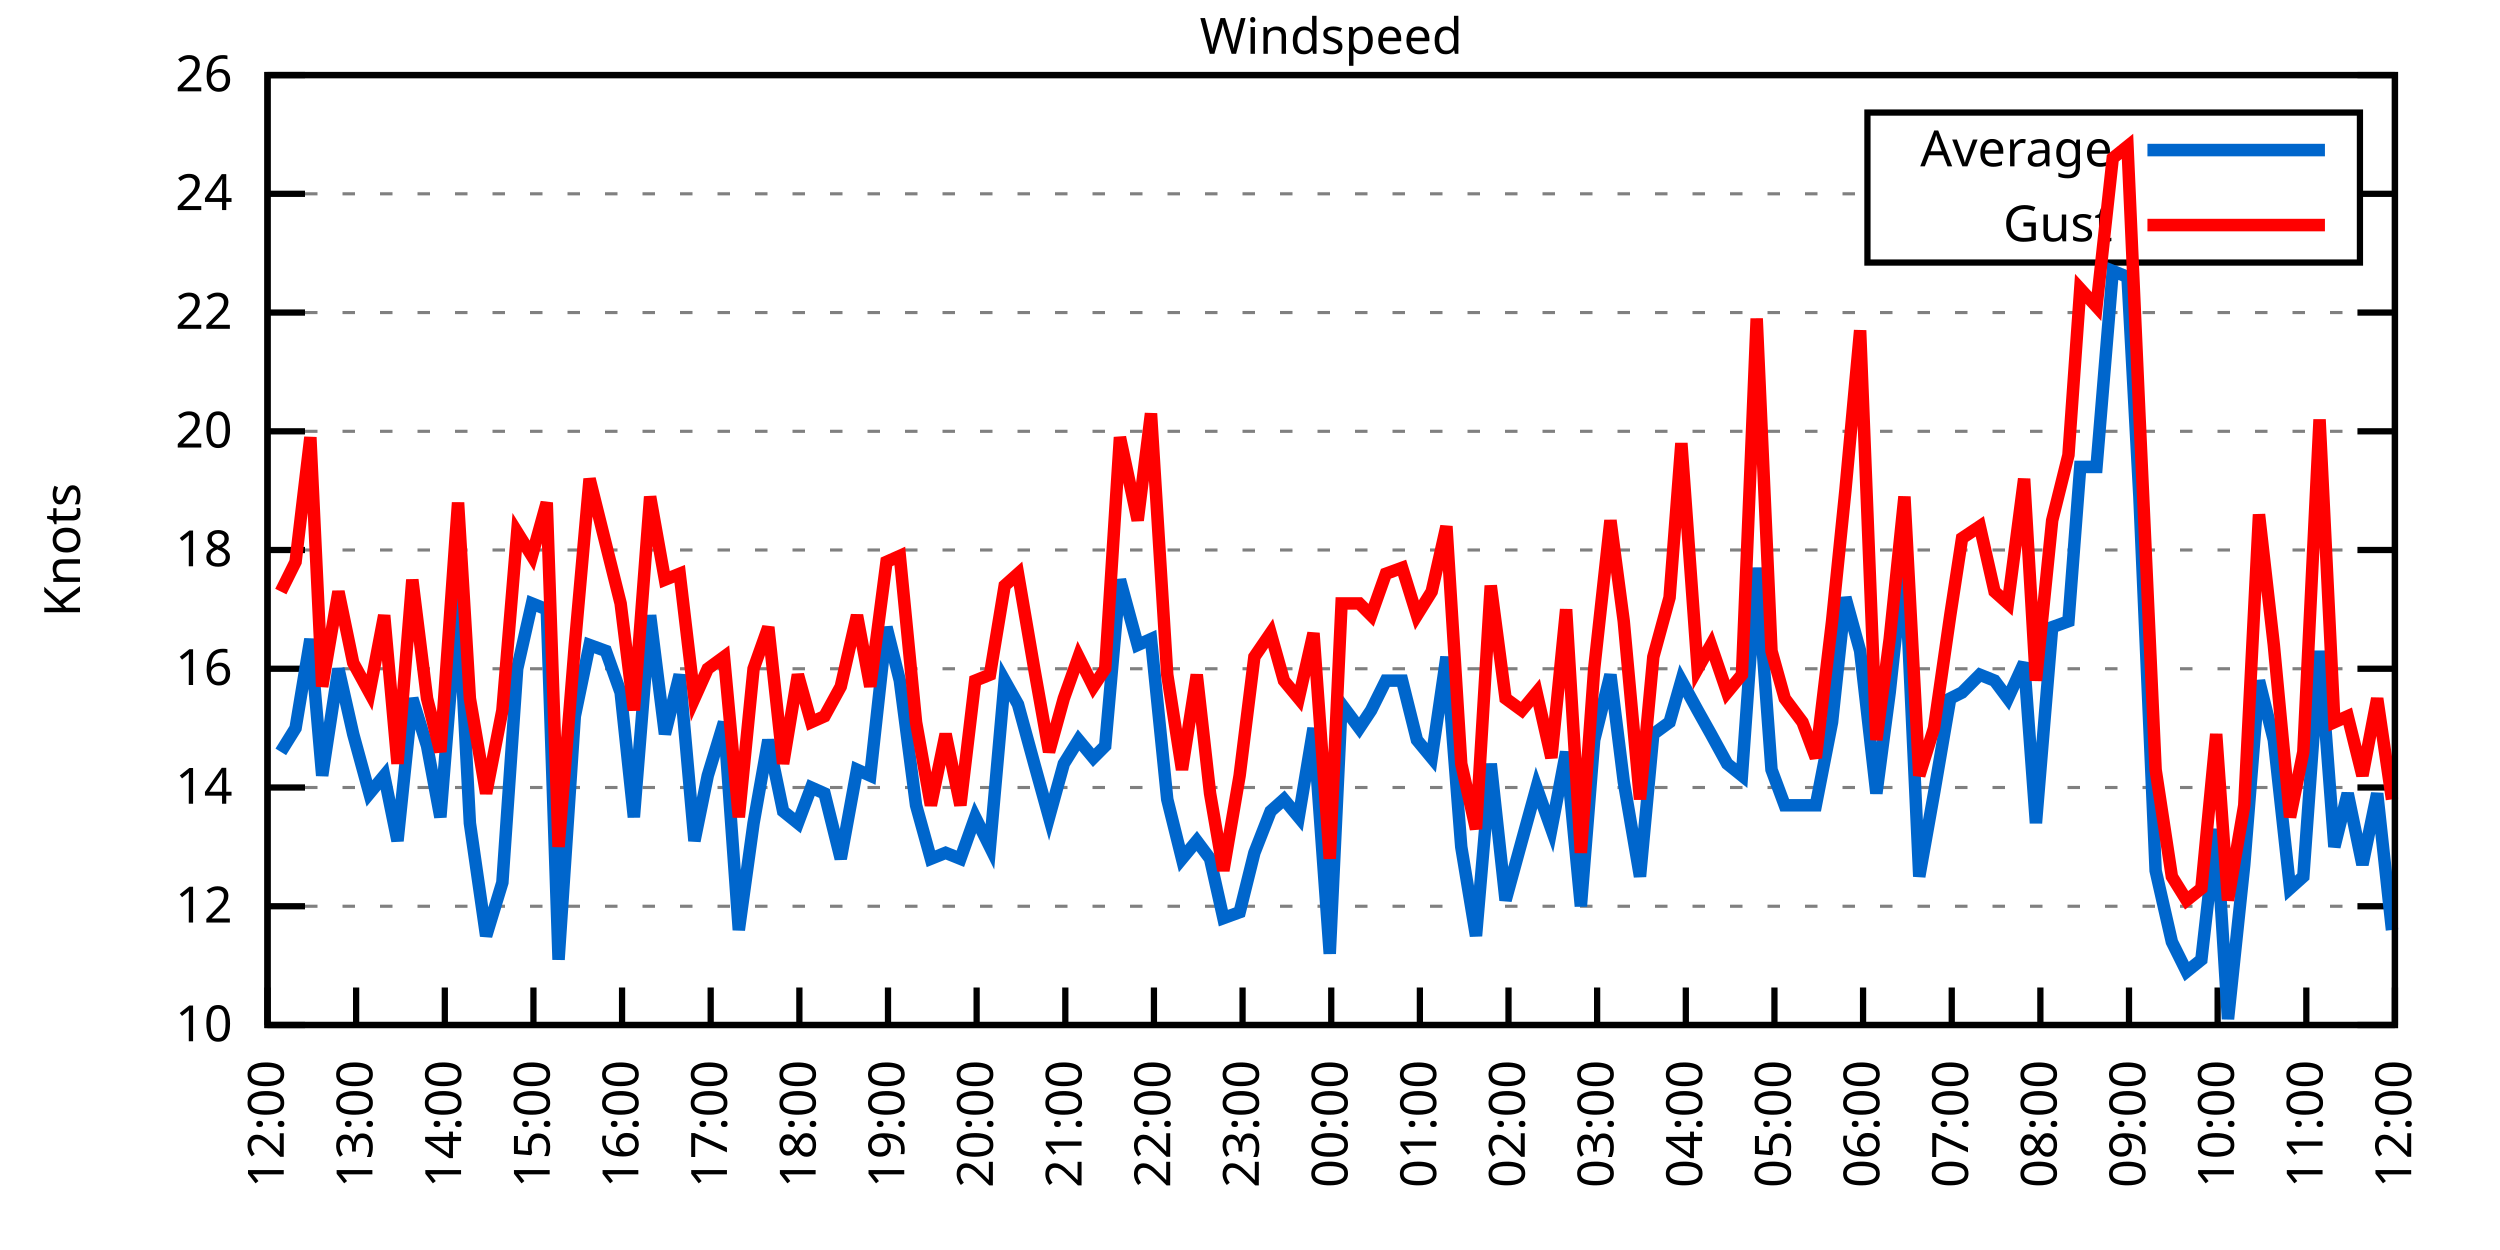
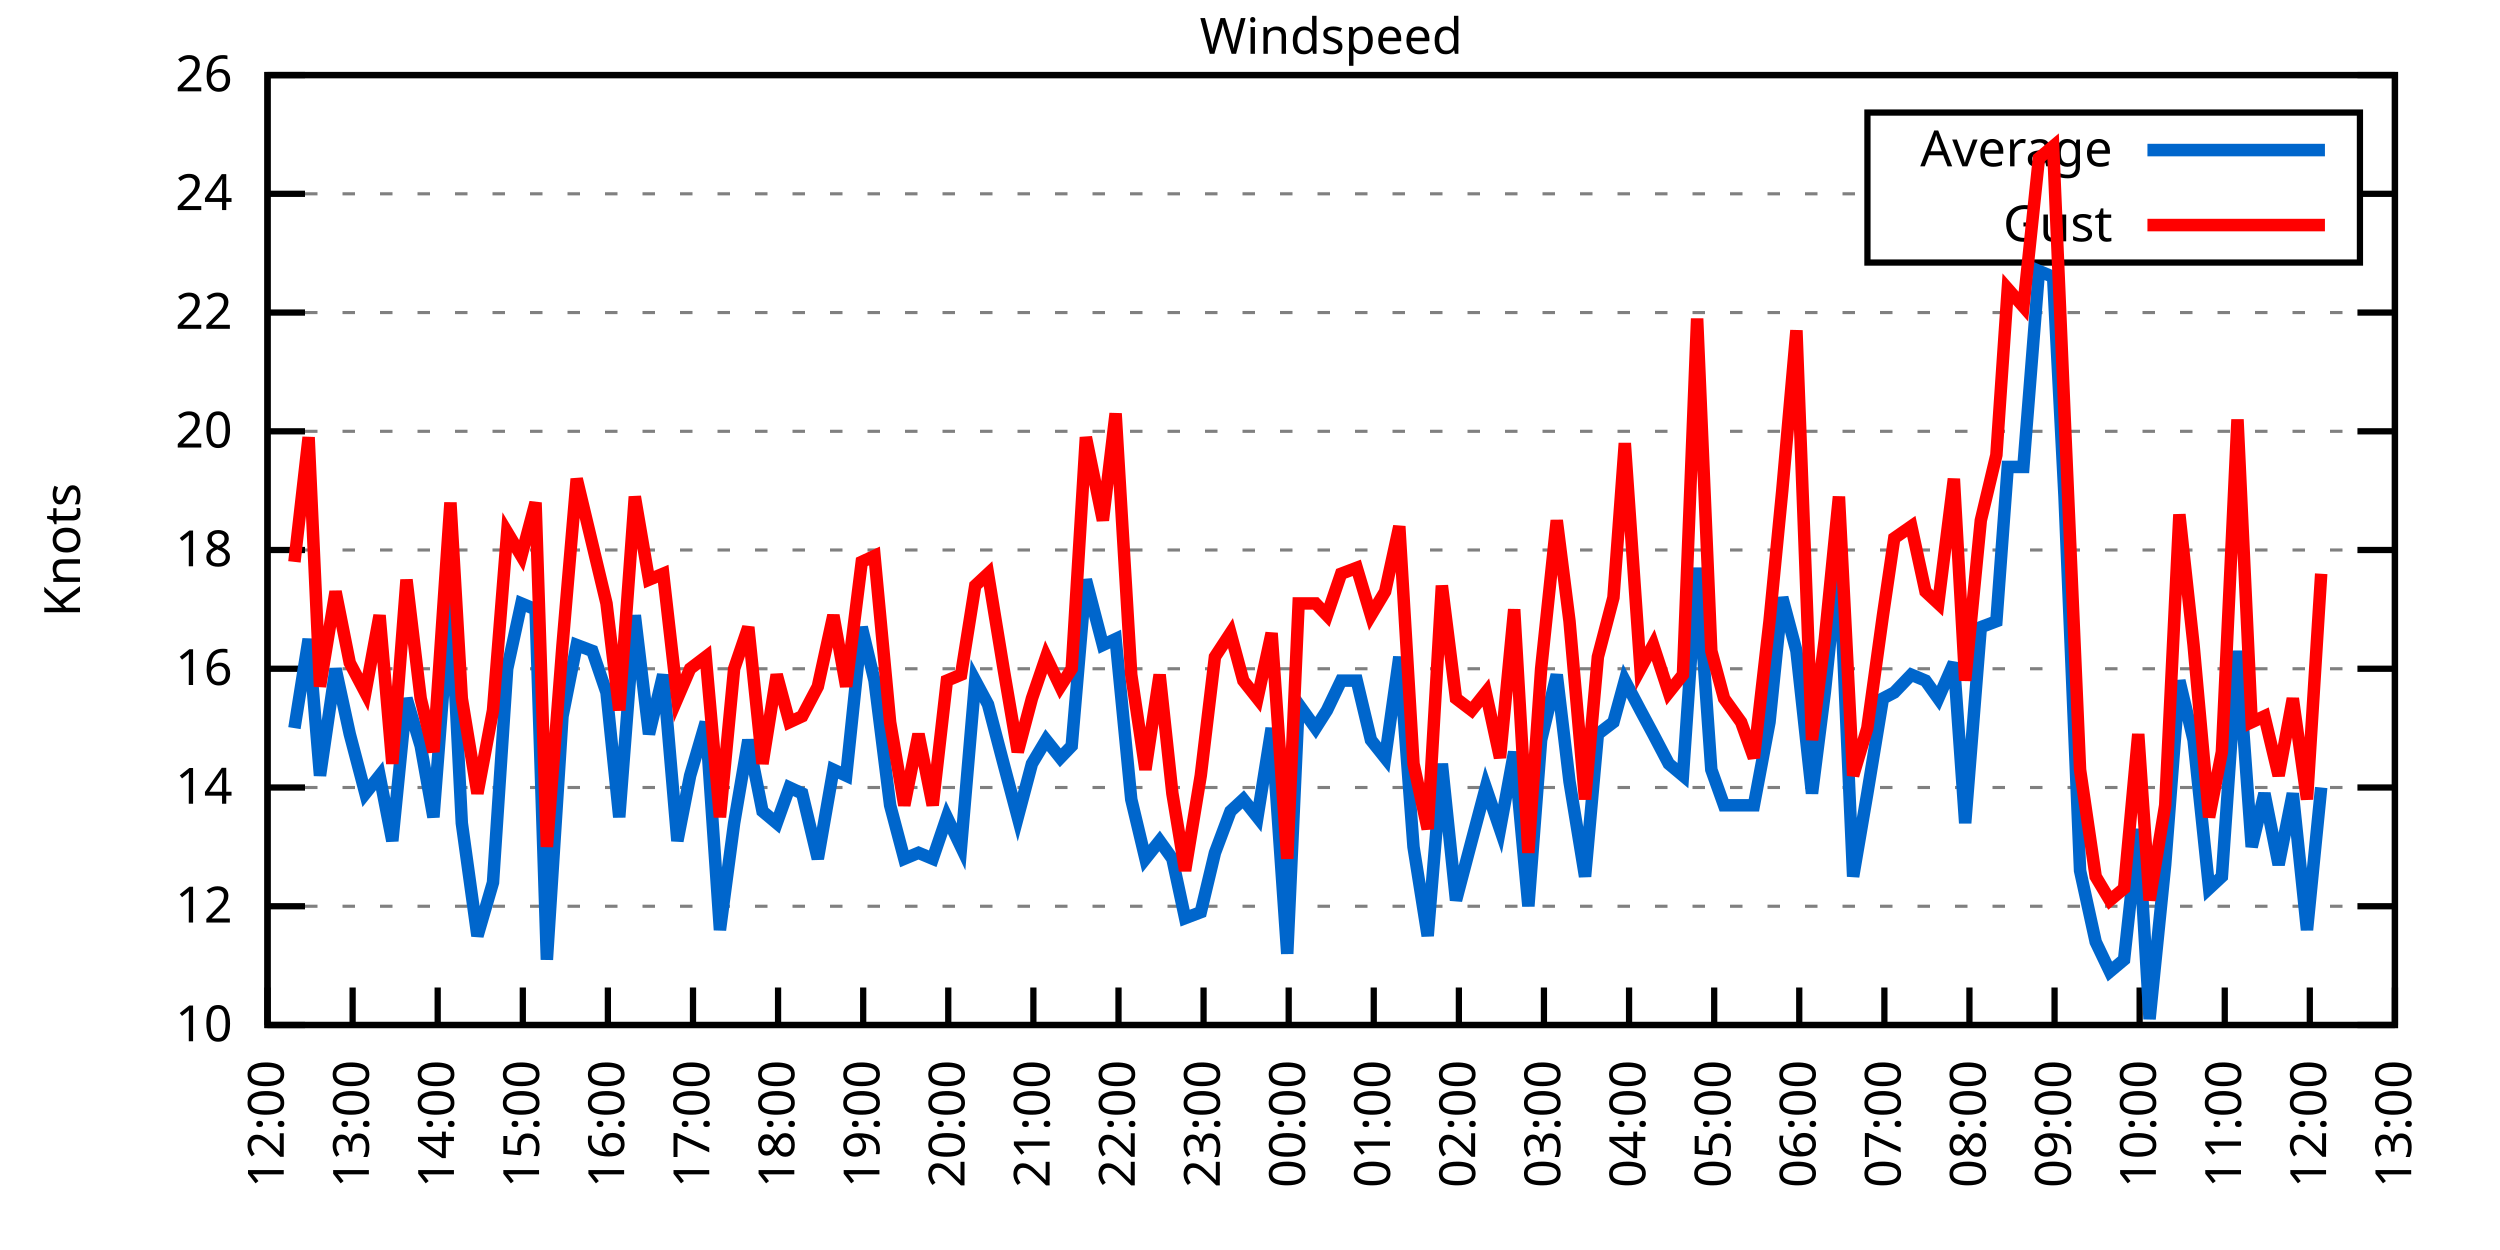
<svg xmlns="http://www.w3.org/2000/svg" xmlns:xlink="http://www.w3.org/1999/xlink" width="400" height="200" viewBox="0 0 400 200">
  <g id="gnuplot_canvas">
    <rect x="0" y="0" width="400" height="200" fill="none" />
    <defs>
      <circle id="gpDot" r="0.5" stroke-width="0.5" stroke="currentColor" />
      <path id="gpPt0" stroke-width="0.333" stroke="currentColor" d="M-1,0 h2 M0,-1 v2" />
      <path id="gpPt1" stroke-width="0.333" stroke="currentColor" d="M-1,-1 L1,1 M1,-1 L-1,1" />
      <path id="gpPt2" stroke-width="0.333" stroke="currentColor" d="M-1,0 L1,0 M0,-1 L0,1 M-1,-1 L1,1 M-1,1 L1,-1" />
      <rect id="gpPt3" stroke-width="0.333" stroke="currentColor" x="-1" y="-1" width="2" height="2" />
      <rect id="gpPt4" stroke-width="0.333" stroke="currentColor" fill="currentColor" x="-1" y="-1" width="2" height="2" />
      <circle id="gpPt5" stroke-width="0.333" stroke="currentColor" cx="0" cy="0" r="1" />
      <use xlink:href="#gpPt5" id="gpPt6" fill="currentColor" stroke="none" />
      <path id="gpPt7" stroke-width="0.333" stroke="currentColor" d="M0,-1.33 L-1.33,0.67 L1.33,0.67 z" />
      <use xlink:href="#gpPt7" id="gpPt8" fill="currentColor" stroke="none" />
      <use xlink:href="#gpPt7" id="gpPt9" stroke="currentColor" transform="rotate(180)" />
      <use xlink:href="#gpPt9" id="gpPt10" fill="currentColor" stroke="none" />
      <use xlink:href="#gpPt3" id="gpPt11" stroke="currentColor" transform="rotate(45)" />
      <use xlink:href="#gpPt11" id="gpPt12" fill="currentColor" stroke="none" />
      <path id="gpPt13" stroke-width="0.333" stroke="currentColor" d="M0,1.330 L1.265,0.411 L0.782,-1.067 L-0.782,-1.076 L-1.265,0.411 z" />
      <use xlink:href="#gpPt13" id="gpPt14" fill="currentColor" stroke="none" />
      <filter id="textbox" filterUnits="objectBoundingBox" x="0" y="0" height="1" width="1">
        <feFlood flood-color="white" flood-opacity="1" result="bgnd" />
        <feComposite in="SourceGraphic" in2="bgnd" operator="atop" />
      </filter>
      <filter id="greybox" filterUnits="objectBoundingBox" x="0" y="0" height="1" width="1">
        <feFlood flood-color="lightgrey" flood-opacity="1" result="grey" />
        <feComposite in="SourceGraphic" in2="grey" operator="atop" />
      </filter>
    </defs>
    <g fill="none" color="white" stroke="currentColor" stroke-width="1.00" stroke-linecap="butt" stroke-linejoin="miter">
</g>
    <g fill="none" color="black" stroke="currentColor" stroke-width="1.00" stroke-linecap="butt" stroke-linejoin="miter">
      <g stroke="none" shape-rendering="crispEdges">
        <polygon fill="rgb(255, 255, 255)" points="42.80,164.00 383.18,164.00 383.18,12.02 42.80,12.02 " />
      </g>
    </g>
    <g fill="none" color="black" stroke="currentColor" stroke-width="1.00" stroke-linecap="butt" stroke-linejoin="miter">
</g>
    <g fill="none" color="black" stroke="black" stroke-width="0.50" stroke-linecap="butt" stroke-linejoin="miter">
</g>
    <g fill="none" color="gray" stroke="currentColor" stroke-width="0.50" stroke-linecap="butt" stroke-linejoin="miter">
      <path stroke="gray" stroke-dasharray="2,4" class="gridline" d="M42.80,164.00 L383.19,164.00  " />
    </g>
    <g fill="none" color="gray" stroke="gray" stroke-width="1.00" stroke-linecap="butt" stroke-linejoin="miter">
</g>
    <g fill="none" color="black" stroke="currentColor" stroke-width="1.00" stroke-linecap="butt" stroke-linejoin="miter">
      <path stroke="black" d="M42.80,164.00 L48.80,164.00 M383.19,164.00 L377.19,164.00  " />
      <g transform="translate(37.20,166.60)" stroke="none" fill="black" font-family="Sans" font-size="8.00" text-anchor="end">
        <text>
          <tspan font-family="Sans"> 10</tspan>
        </text>
      </g>
    </g>
    <g fill="none" color="black" stroke="currentColor" stroke-width="1.00" stroke-linecap="butt" stroke-linejoin="miter">
</g>
    <g fill="none" color="black" stroke="black" stroke-width="0.50" stroke-linecap="butt" stroke-linejoin="miter">
</g>
    <g fill="none" color="gray" stroke="currentColor" stroke-width="0.50" stroke-linecap="butt" stroke-linejoin="miter">
      <path stroke="gray" stroke-dasharray="2,4" class="gridline" d="M42.80,145.00 L383.19,145.00  " />
    </g>
    <g fill="none" color="gray" stroke="gray" stroke-width="1.00" stroke-linecap="butt" stroke-linejoin="miter">
</g>
    <g fill="none" color="black" stroke="currentColor" stroke-width="1.00" stroke-linecap="butt" stroke-linejoin="miter">
      <path stroke="black" d="M42.80,145.00 L48.80,145.00 M383.19,145.00 L377.19,145.00  " />
      <g transform="translate(37.20,147.60)" stroke="none" fill="black" font-family="Sans" font-size="8.00" text-anchor="end">
        <text>
          <tspan font-family="Sans"> 12</tspan>
        </text>
      </g>
    </g>
    <g fill="none" color="black" stroke="currentColor" stroke-width="1.00" stroke-linecap="butt" stroke-linejoin="miter">
</g>
    <g fill="none" color="black" stroke="black" stroke-width="0.50" stroke-linecap="butt" stroke-linejoin="miter">
</g>
    <g fill="none" color="gray" stroke="currentColor" stroke-width="0.50" stroke-linecap="butt" stroke-linejoin="miter">
      <path stroke="gray" stroke-dasharray="2,4" class="gridline" d="M42.80,126.00 L383.19,126.00  " />
    </g>
    <g fill="none" color="gray" stroke="gray" stroke-width="1.00" stroke-linecap="butt" stroke-linejoin="miter">
</g>
    <g fill="none" color="black" stroke="currentColor" stroke-width="1.00" stroke-linecap="butt" stroke-linejoin="miter">
      <path stroke="black" d="M42.80,126.00 L48.80,126.00 M383.19,126.00 L377.19,126.00  " />
      <g transform="translate(37.20,128.60)" stroke="none" fill="black" font-family="Sans" font-size="8.00" text-anchor="end">
        <text>
          <tspan font-family="Sans"> 14</tspan>
        </text>
      </g>
    </g>
    <g fill="none" color="black" stroke="currentColor" stroke-width="1.00" stroke-linecap="butt" stroke-linejoin="miter">
</g>
    <g fill="none" color="black" stroke="black" stroke-width="0.50" stroke-linecap="butt" stroke-linejoin="miter">
</g>
    <g fill="none" color="gray" stroke="currentColor" stroke-width="0.50" stroke-linecap="butt" stroke-linejoin="miter">
      <path stroke="gray" stroke-dasharray="2,4" class="gridline" d="M42.80,107.00 L383.19,107.00  " />
    </g>
    <g fill="none" color="gray" stroke="gray" stroke-width="1.00" stroke-linecap="butt" stroke-linejoin="miter">
</g>
    <g fill="none" color="black" stroke="currentColor" stroke-width="1.00" stroke-linecap="butt" stroke-linejoin="miter">
      <path stroke="black" d="M42.80,107.00 L48.80,107.00 M383.19,107.00 L377.19,107.00  " />
      <g transform="translate(37.20,109.60)" stroke="none" fill="black" font-family="Sans" font-size="8.00" text-anchor="end">
        <text>
          <tspan font-family="Sans"> 16</tspan>
        </text>
      </g>
    </g>
    <g fill="none" color="black" stroke="currentColor" stroke-width="1.00" stroke-linecap="butt" stroke-linejoin="miter">
</g>
    <g fill="none" color="black" stroke="black" stroke-width="0.50" stroke-linecap="butt" stroke-linejoin="miter">
</g>
    <g fill="none" color="gray" stroke="currentColor" stroke-width="0.50" stroke-linecap="butt" stroke-linejoin="miter">
      <path stroke="gray" stroke-dasharray="2,4" class="gridline" d="M42.80,88.00 L383.19,88.00  " />
    </g>
    <g fill="none" color="gray" stroke="gray" stroke-width="1.00" stroke-linecap="butt" stroke-linejoin="miter">
</g>
    <g fill="none" color="black" stroke="currentColor" stroke-width="1.00" stroke-linecap="butt" stroke-linejoin="miter">
      <path stroke="black" d="M42.80,88.00 L48.80,88.00 M383.19,88.00 L377.19,88.00  " />
      <g transform="translate(37.20,90.60)" stroke="none" fill="black" font-family="Sans" font-size="8.00" text-anchor="end">
        <text>
          <tspan font-family="Sans"> 18</tspan>
        </text>
      </g>
    </g>
    <g fill="none" color="black" stroke="currentColor" stroke-width="1.00" stroke-linecap="butt" stroke-linejoin="miter">
</g>
    <g fill="none" color="black" stroke="black" stroke-width="0.50" stroke-linecap="butt" stroke-linejoin="miter">
</g>
    <g fill="none" color="gray" stroke="currentColor" stroke-width="0.50" stroke-linecap="butt" stroke-linejoin="miter">
      <path stroke="gray" stroke-dasharray="2,4" class="gridline" d="M42.80,69.01 L383.19,69.01  " />
    </g>
    <g fill="none" color="gray" stroke="gray" stroke-width="1.00" stroke-linecap="butt" stroke-linejoin="miter">
</g>
    <g fill="none" color="black" stroke="currentColor" stroke-width="1.00" stroke-linecap="butt" stroke-linejoin="miter">
      <path stroke="black" d="M42.80,69.01 L48.80,69.01 M383.19,69.01 L377.19,69.01  " />
      <g transform="translate(37.20,71.61)" stroke="none" fill="black" font-family="Sans" font-size="8.00" text-anchor="end">
        <text>
          <tspan font-family="Sans"> 20</tspan>
        </text>
      </g>
    </g>
    <g fill="none" color="black" stroke="currentColor" stroke-width="1.00" stroke-linecap="butt" stroke-linejoin="miter">
</g>
    <g fill="none" color="black" stroke="black" stroke-width="0.50" stroke-linecap="butt" stroke-linejoin="miter">
</g>
    <g fill="none" color="gray" stroke="currentColor" stroke-width="0.50" stroke-linecap="butt" stroke-linejoin="miter">
      <path stroke="gray" stroke-dasharray="2,4" class="gridline" d="M42.80,50.01 L383.19,50.01  " />
    </g>
    <g fill="none" color="gray" stroke="gray" stroke-width="1.00" stroke-linecap="butt" stroke-linejoin="miter">
</g>
    <g fill="none" color="black" stroke="currentColor" stroke-width="1.00" stroke-linecap="butt" stroke-linejoin="miter">
      <path stroke="black" d="M42.80,50.01 L48.80,50.01 M383.19,50.01 L377.19,50.01  " />
      <g transform="translate(37.20,52.61)" stroke="none" fill="black" font-family="Sans" font-size="8.00" text-anchor="end">
        <text>
          <tspan font-family="Sans"> 22</tspan>
        </text>
      </g>
    </g>
    <g fill="none" color="black" stroke="currentColor" stroke-width="1.00" stroke-linecap="butt" stroke-linejoin="miter">
</g>
    <g fill="none" color="black" stroke="black" stroke-width="0.50" stroke-linecap="butt" stroke-linejoin="miter">
</g>
    <g fill="none" color="gray" stroke="currentColor" stroke-width="0.50" stroke-linecap="butt" stroke-linejoin="miter">
      <path stroke="gray" stroke-dasharray="2,4" class="gridline" d="M42.80,31.01 L298.79,31.01 M377.59,31.01 L383.19,31.01  " />
    </g>
    <g fill="none" color="gray" stroke="gray" stroke-width="1.00" stroke-linecap="butt" stroke-linejoin="miter">
</g>
    <g fill="none" color="black" stroke="currentColor" stroke-width="1.00" stroke-linecap="butt" stroke-linejoin="miter">
      <path stroke="black" d="M42.80,31.01 L48.80,31.01 M383.19,31.01 L377.19,31.01  " />
      <g transform="translate(37.20,33.61)" stroke="none" fill="black" font-family="Sans" font-size="8.00" text-anchor="end">
        <text>
          <tspan font-family="Sans"> 24</tspan>
        </text>
      </g>
    </g>
    <g fill="none" color="black" stroke="currentColor" stroke-width="1.00" stroke-linecap="butt" stroke-linejoin="miter">
</g>
    <g fill="none" color="black" stroke="black" stroke-width="0.50" stroke-linecap="butt" stroke-linejoin="miter">
</g>
    <g fill="none" color="gray" stroke="currentColor" stroke-width="0.50" stroke-linecap="butt" stroke-linejoin="miter">
      <path stroke="gray" stroke-dasharray="2,4" class="gridline" d="M42.80,12.01 L383.19,12.01  " />
    </g>
    <g fill="none" color="gray" stroke="gray" stroke-width="1.00" stroke-linecap="butt" stroke-linejoin="miter">
</g>
    <g fill="none" color="black" stroke="currentColor" stroke-width="1.00" stroke-linecap="butt" stroke-linejoin="miter">
      <path stroke="black" d="M42.80,12.01 L48.80,12.01 M383.19,12.01 L377.19,12.01  " />
      <g transform="translate(37.20,14.61)" stroke="none" fill="black" font-family="Sans" font-size="8.00" text-anchor="end">
        <text>
          <tspan font-family="Sans"> 26</tspan>
        </text>
      </g>
    </g>
    <g fill="none" color="black" stroke="currentColor" stroke-width="1.00" stroke-linecap="butt" stroke-linejoin="miter">
      <path stroke="black" d="M42.80,164.00 L42.80,158.00  " />
      <g transform="translate(45.40,169.60) rotate(270.00)" stroke="none" fill="black" font-family="Sans" font-size="8.00" text-anchor="end">
        <text>
          <tspan font-family="Sans">12:00</tspan>
        </text>
      </g>
    </g>
    <g fill="none" color="black" stroke="currentColor" stroke-width="1.00" stroke-linecap="butt" stroke-linejoin="miter">
-       <path stroke="black" d="M56.98,164.00 L56.98,158.00  " />
-       <g transform="translate(59.58,169.60) rotate(270.00)" stroke="none" fill="black" font-family="Sans" font-size="8.00" text-anchor="end">
+       <path stroke="black" d="M56.42,164.00 L56.42,158.00  " />
+       <g transform="translate(59.02,169.60) rotate(270.00)" stroke="none" fill="black" font-family="Sans" font-size="8.00" text-anchor="end">
        <text>
          <tspan font-family="Sans">13:00</tspan>
        </text>
      </g>
    </g>
    <g fill="none" color="black" stroke="currentColor" stroke-width="1.00" stroke-linecap="butt" stroke-linejoin="miter">
-       <path stroke="black" d="M71.17,164.00 L71.17,158.00  " />
-       <g transform="translate(73.77,169.60) rotate(270.00)" stroke="none" fill="black" font-family="Sans" font-size="8.00" text-anchor="end">
+       <path stroke="black" d="M70.03,164.00 L70.03,158.00  " />
+       <g transform="translate(72.63,169.60) rotate(270.00)" stroke="none" fill="black" font-family="Sans" font-size="8.00" text-anchor="end">
        <text>
          <tspan font-family="Sans">14:00</tspan>
        </text>
      </g>
    </g>
    <g fill="none" color="black" stroke="currentColor" stroke-width="1.00" stroke-linecap="butt" stroke-linejoin="miter">
-       <path stroke="black" d="M85.35,164.00 L85.35,158.00  " />
-       <g transform="translate(87.95,169.60) rotate(270.00)" stroke="none" fill="black" font-family="Sans" font-size="8.00" text-anchor="end">
+       <path stroke="black" d="M83.65,164.00 L83.65,158.00  " />
+       <g transform="translate(86.25,169.60) rotate(270.00)" stroke="none" fill="black" font-family="Sans" font-size="8.00" text-anchor="end">
        <text>
          <tspan font-family="Sans">15:00</tspan>
        </text>
      </g>
    </g>
    <g fill="none" color="black" stroke="currentColor" stroke-width="1.00" stroke-linecap="butt" stroke-linejoin="miter">
-       <path stroke="black" d="M99.53,164.00 L99.53,158.00  " />
-       <g transform="translate(102.13,169.60) rotate(270.00)" stroke="none" fill="black" font-family="Sans" font-size="8.00" text-anchor="end">
+       <path stroke="black" d="M97.26,164.00 L97.26,158.00  " />
+       <g transform="translate(99.86,169.60) rotate(270.00)" stroke="none" fill="black" font-family="Sans" font-size="8.00" text-anchor="end">
        <text>
          <tspan font-family="Sans">16:00</tspan>
        </text>
      </g>
    </g>
    <g fill="none" color="black" stroke="currentColor" stroke-width="1.00" stroke-linecap="butt" stroke-linejoin="miter">
-       <path stroke="black" d="M113.71,164.00 L113.71,158.00  " />
-       <g transform="translate(116.31,169.60) rotate(270.00)" stroke="none" fill="black" font-family="Sans" font-size="8.00" text-anchor="end">
+       <path stroke="black" d="M110.88,164.00 L110.88,158.00  " />
+       <g transform="translate(113.48,169.60) rotate(270.00)" stroke="none" fill="black" font-family="Sans" font-size="8.00" text-anchor="end">
        <text>
          <tspan font-family="Sans">17:00</tspan>
        </text>
      </g>
    </g>
    <g fill="none" color="black" stroke="currentColor" stroke-width="1.00" stroke-linecap="butt" stroke-linejoin="miter">
-       <path stroke="black" d="M127.90,164.00 L127.90,158.00  " />
-       <g transform="translate(130.50,169.60) rotate(270.00)" stroke="none" fill="black" font-family="Sans" font-size="8.00" text-anchor="end">
+       <path stroke="black" d="M124.49,164.00 L124.49,158.00  " />
+       <g transform="translate(127.09,169.60) rotate(270.00)" stroke="none" fill="black" font-family="Sans" font-size="8.00" text-anchor="end">
        <text>
          <tspan font-family="Sans">18:00</tspan>
        </text>
      </g>
    </g>
    <g fill="none" color="black" stroke="currentColor" stroke-width="1.00" stroke-linecap="butt" stroke-linejoin="miter">
-       <path stroke="black" d="M142.08,164.00 L142.08,158.00  " />
-       <g transform="translate(144.68,169.60) rotate(270.00)" stroke="none" fill="black" font-family="Sans" font-size="8.00" text-anchor="end">
+       <path stroke="black" d="M138.11,164.00 L138.11,158.00  " />
+       <g transform="translate(140.71,169.60) rotate(270.00)" stroke="none" fill="black" font-family="Sans" font-size="8.00" text-anchor="end">
        <text>
          <tspan font-family="Sans">19:00</tspan>
        </text>
      </g>
    </g>
    <g fill="none" color="black" stroke="currentColor" stroke-width="1.00" stroke-linecap="butt" stroke-linejoin="miter">
-       <path stroke="black" d="M156.26,164.00 L156.26,158.00  " />
-       <g transform="translate(158.86,169.60) rotate(270.00)" stroke="none" fill="black" font-family="Sans" font-size="8.00" text-anchor="end">
+       <path stroke="black" d="M151.72,164.00 L151.72,158.00  " />
+       <g transform="translate(154.32,169.60) rotate(270.00)" stroke="none" fill="black" font-family="Sans" font-size="8.00" text-anchor="end">
        <text>
          <tspan font-family="Sans">20:00</tspan>
        </text>
      </g>
    </g>
    <g fill="none" color="black" stroke="currentColor" stroke-width="1.00" stroke-linecap="butt" stroke-linejoin="miter">
-       <path stroke="black" d="M170.45,164.00 L170.45,158.00  " />
-       <g transform="translate(173.05,169.60) rotate(270.00)" stroke="none" fill="black" font-family="Sans" font-size="8.00" text-anchor="end">
+       <path stroke="black" d="M165.34,164.00 L165.34,158.00  " />
+       <g transform="translate(167.94,169.60) rotate(270.00)" stroke="none" fill="black" font-family="Sans" font-size="8.00" text-anchor="end">
        <text>
          <tspan font-family="Sans">21:00</tspan>
        </text>
      </g>
    </g>
    <g fill="none" color="black" stroke="currentColor" stroke-width="1.00" stroke-linecap="butt" stroke-linejoin="miter">
-       <path stroke="black" d="M184.63,164.00 L184.63,158.00  " />
-       <g transform="translate(187.23,169.60) rotate(270.00)" stroke="none" fill="black" font-family="Sans" font-size="8.00" text-anchor="end">
+       <path stroke="black" d="M178.96,164.00 L178.96,158.00  " />
+       <g transform="translate(181.56,169.60) rotate(270.00)" stroke="none" fill="black" font-family="Sans" font-size="8.00" text-anchor="end">
        <text>
          <tspan font-family="Sans">22:00</tspan>
        </text>
      </g>
    </g>
    <g fill="none" color="black" stroke="currentColor" stroke-width="1.00" stroke-linecap="butt" stroke-linejoin="miter">
-       <path stroke="black" d="M198.81,164.00 L198.81,158.00  " />
-       <g transform="translate(201.41,169.60) rotate(270.00)" stroke="none" fill="black" font-family="Sans" font-size="8.00" text-anchor="end">
+       <path stroke="black" d="M192.57,164.00 L192.57,158.00  " />
+       <g transform="translate(195.17,169.60) rotate(270.00)" stroke="none" fill="black" font-family="Sans" font-size="8.00" text-anchor="end">
        <text>
          <tspan font-family="Sans">23:00</tspan>
        </text>
      </g>
    </g>
    <g fill="none" color="black" stroke="currentColor" stroke-width="1.00" stroke-linecap="butt" stroke-linejoin="miter">
-       <path stroke="black" d="M213.00,164.00 L213.00,158.00  " />
-       <g transform="translate(215.60,169.60) rotate(270.00)" stroke="none" fill="black" font-family="Sans" font-size="8.00" text-anchor="end">
+       <path stroke="black" d="M206.19,164.00 L206.19,158.00  " />
+       <g transform="translate(208.79,169.60) rotate(270.00)" stroke="none" fill="black" font-family="Sans" font-size="8.00" text-anchor="end">
        <text>
          <tspan font-family="Sans">00:00</tspan>
        </text>
      </g>
    </g>
    <g fill="none" color="black" stroke="currentColor" stroke-width="1.00" stroke-linecap="butt" stroke-linejoin="miter">
-       <path stroke="black" d="M227.18,164.00 L227.18,158.00  " />
-       <g transform="translate(229.78,169.60) rotate(270.00)" stroke="none" fill="black" font-family="Sans" font-size="8.00" text-anchor="end">
+       <path stroke="black" d="M219.80,164.00 L219.80,158.00  " />
+       <g transform="translate(222.40,169.60) rotate(270.00)" stroke="none" fill="black" font-family="Sans" font-size="8.00" text-anchor="end">
        <text>
          <tspan font-family="Sans">01:00</tspan>
        </text>
      </g>
    </g>
    <g fill="none" color="black" stroke="currentColor" stroke-width="1.00" stroke-linecap="butt" stroke-linejoin="miter">
-       <path stroke="black" d="M241.36,164.00 L241.36,158.00  " />
-       <g transform="translate(243.96,169.60) rotate(270.00)" stroke="none" fill="black" font-family="Sans" font-size="8.00" text-anchor="end">
+       <path stroke="black" d="M233.42,164.00 L233.42,158.00  " />
+       <g transform="translate(236.02,169.60) rotate(270.00)" stroke="none" fill="black" font-family="Sans" font-size="8.00" text-anchor="end">
        <text>
          <tspan font-family="Sans">02:00</tspan>
        </text>
      </g>
    </g>
    <g fill="none" color="black" stroke="currentColor" stroke-width="1.00" stroke-linecap="butt" stroke-linejoin="miter">
-       <path stroke="black" d="M255.54,164.00 L255.54,158.00  " />
-       <g transform="translate(258.14,169.60) rotate(270.00)" stroke="none" fill="black" font-family="Sans" font-size="8.00" text-anchor="end">
+       <path stroke="black" d="M247.03,164.00 L247.03,158.00  " />
+       <g transform="translate(249.63,169.60) rotate(270.00)" stroke="none" fill="black" font-family="Sans" font-size="8.00" text-anchor="end">
        <text>
          <tspan font-family="Sans">03:00</tspan>
        </text>
      </g>
    </g>
    <g fill="none" color="black" stroke="currentColor" stroke-width="1.00" stroke-linecap="butt" stroke-linejoin="miter">
-       <path stroke="black" d="M269.73,164.00 L269.73,158.00  " />
-       <g transform="translate(272.33,169.60) rotate(270.00)" stroke="none" fill="black" font-family="Sans" font-size="8.00" text-anchor="end">
+       <path stroke="black" d="M260.65,164.00 L260.65,158.00  " />
+       <g transform="translate(263.25,169.60) rotate(270.00)" stroke="none" fill="black" font-family="Sans" font-size="8.00" text-anchor="end">
        <text>
          <tspan font-family="Sans">04:00</tspan>
        </text>
      </g>
    </g>
    <g fill="none" color="black" stroke="currentColor" stroke-width="1.00" stroke-linecap="butt" stroke-linejoin="miter">
-       <path stroke="black" d="M283.91,164.00 L283.91,158.00  " />
-       <g transform="translate(286.51,169.60) rotate(270.00)" stroke="none" fill="black" font-family="Sans" font-size="8.00" text-anchor="end">
+       <path stroke="black" d="M274.27,164.00 L274.27,158.00  " />
+       <g transform="translate(276.87,169.60) rotate(270.00)" stroke="none" fill="black" font-family="Sans" font-size="8.00" text-anchor="end">
        <text>
          <tspan font-family="Sans">05:00</tspan>
        </text>
      </g>
    </g>
    <g fill="none" color="black" stroke="currentColor" stroke-width="1.00" stroke-linecap="butt" stroke-linejoin="miter">
-       <path stroke="black" d="M298.09,164.00 L298.09,158.00  " />
-       <g transform="translate(300.69,169.60) rotate(270.00)" stroke="none" fill="black" font-family="Sans" font-size="8.00" text-anchor="end">
+       <path stroke="black" d="M287.88,164.00 L287.88,158.00  " />
+       <g transform="translate(290.48,169.60) rotate(270.00)" stroke="none" fill="black" font-family="Sans" font-size="8.00" text-anchor="end">
        <text>
          <tspan font-family="Sans">06:00</tspan>
        </text>
      </g>
    </g>
    <g fill="none" color="black" stroke="currentColor" stroke-width="1.00" stroke-linecap="butt" stroke-linejoin="miter">
-       <path stroke="black" d="M312.28,164.00 L312.28,158.00  " />
-       <g transform="translate(314.88,169.60) rotate(270.00)" stroke="none" fill="black" font-family="Sans" font-size="8.00" text-anchor="end">
+       <path stroke="black" d="M301.50,164.00 L301.50,158.00  " />
+       <g transform="translate(304.10,169.60) rotate(270.00)" stroke="none" fill="black" font-family="Sans" font-size="8.00" text-anchor="end">
        <text>
          <tspan font-family="Sans">07:00</tspan>
        </text>
      </g>
    </g>
    <g fill="none" color="black" stroke="currentColor" stroke-width="1.00" stroke-linecap="butt" stroke-linejoin="miter">
-       <path stroke="black" d="M326.46,164.00 L326.46,158.00  " />
-       <g transform="translate(329.06,169.60) rotate(270.00)" stroke="none" fill="black" font-family="Sans" font-size="8.00" text-anchor="end">
+       <path stroke="black" d="M315.11,164.00 L315.11,158.00  " />
+       <g transform="translate(317.71,169.60) rotate(270.00)" stroke="none" fill="black" font-family="Sans" font-size="8.00" text-anchor="end">
        <text>
          <tspan font-family="Sans">08:00</tspan>
        </text>
      </g>
    </g>
    <g fill="none" color="black" stroke="currentColor" stroke-width="1.00" stroke-linecap="butt" stroke-linejoin="miter">
-       <path stroke="black" d="M340.64,164.00 L340.64,158.00  " />
-       <g transform="translate(343.24,169.60) rotate(270.00)" stroke="none" fill="black" font-family="Sans" font-size="8.00" text-anchor="end">
+       <path stroke="black" d="M328.73,164.00 L328.73,158.00  " />
+       <g transform="translate(331.33,169.60) rotate(270.00)" stroke="none" fill="black" font-family="Sans" font-size="8.00" text-anchor="end">
        <text>
          <tspan font-family="Sans">09:00</tspan>
        </text>
      </g>
    </g>
    <g fill="none" color="black" stroke="currentColor" stroke-width="1.00" stroke-linecap="butt" stroke-linejoin="miter">
-       <path stroke="black" d="M354.82,164.00 L354.82,158.00  " />
-       <g transform="translate(357.42,169.60) rotate(270.00)" stroke="none" fill="black" font-family="Sans" font-size="8.00" text-anchor="end">
+       <path stroke="black" d="M342.34,164.00 L342.34,158.00  " />
+       <g transform="translate(344.94,169.60) rotate(270.00)" stroke="none" fill="black" font-family="Sans" font-size="8.00" text-anchor="end">
        <text>
          <tspan font-family="Sans">10:00</tspan>
        </text>
      </g>
    </g>
    <g fill="none" color="black" stroke="currentColor" stroke-width="1.00" stroke-linecap="butt" stroke-linejoin="miter">
-       <path stroke="black" d="M369.01,164.00 L369.01,158.00  " />
-       <g transform="translate(371.61,169.60) rotate(270.00)" stroke="none" fill="black" font-family="Sans" font-size="8.00" text-anchor="end">
+       <path stroke="black" d="M355.96,164.00 L355.96,158.00  " />
+       <g transform="translate(358.56,169.60) rotate(270.00)" stroke="none" fill="black" font-family="Sans" font-size="8.00" text-anchor="end">
        <text>
          <tspan font-family="Sans">11:00</tspan>
+         </text>
+       </g>
+     </g>
+     <g fill="none" color="black" stroke="currentColor" stroke-width="1.00" stroke-linecap="butt" stroke-linejoin="miter">
+       <path stroke="black" d="M369.57,164.00 L369.57,158.00  " />
+       <g transform="translate(372.17,169.60) rotate(270.00)" stroke="none" fill="black" font-family="Sans" font-size="8.00" text-anchor="end">
+         <text>
+           <tspan font-family="Sans">12:00</tspan>
        </text>
      </g>
    </g>
    <g fill="none" color="black" stroke="currentColor" stroke-width="1.00" stroke-linecap="butt" stroke-linejoin="miter">
      <path stroke="black" d="M383.19,164.00 L383.19,158.00  " />
      <g transform="translate(385.79,169.60) rotate(270.00)" stroke="none" fill="black" font-family="Sans" font-size="8.00" text-anchor="end">
        <text>
-           <tspan font-family="Sans">12:00</tspan>
+           <tspan font-family="Sans">13:00</tspan>
        </text>
      </g>
    </g>
    <g fill="none" color="black" stroke="currentColor" stroke-width="1.00" stroke-linecap="butt" stroke-linejoin="miter">
</g>
    <g fill="none" color="black" stroke="currentColor" stroke-width="1.00" stroke-linecap="butt" stroke-linejoin="miter">
      <path stroke="black" d="M42.80,12.01 L42.80,164.00 L383.19,164.00 L383.19,12.01 L42.80,12.01 Z  " />
    </g>
    <g fill="none" color="black" stroke="currentColor" stroke-width="1.00" stroke-linecap="butt" stroke-linejoin="miter">
</g>
    <g fill="none" color="black" stroke="currentColor" stroke-width="1.00" stroke-linecap="butt" stroke-linejoin="miter">
      <path stroke="black" d="M298.79,42.01 L298.79,18.01 L377.59,18.01 L377.59,42.01 L298.79,42.01 Z  " />
    </g>
    <g id="Windspeed_plot_1">
      <g fill="none" color="white" stroke="black" stroke-width="2.00" stroke-linecap="butt" stroke-linejoin="miter">
</g>
      <g fill="none" color="black" stroke="currentColor" stroke-width="2.00" stroke-linecap="butt" stroke-linejoin="miter">
        <g transform="translate(337.99,26.61)" stroke="none" fill="black" font-family="Sans" font-size="8.00" text-anchor="end">
          <text>
            <tspan font-family="Sans">Average</tspan>
          </text>
        </g>
      </g>
      <g fill="none" color="black" stroke="currentColor" stroke-width="2.00" stroke-linecap="butt" stroke-linejoin="miter">
-         <path stroke="rgb(  0, 102, 204)" d="M343.59,24.01 L371.99,24.01 M44.93,120.30 L47.29,116.50 L49.66,102.25 L51.55,124.10 L54.15,107.00 L56.51,117.45   L59.11,126.95 L61.47,124.10 L63.60,134.55 L65.97,111.75 L68.33,119.35 L70.46,130.75 L73.29,95.60 L75.18,131.70   L77.78,149.75 L80.38,141.20 L82.75,107.00 L85.11,96.55 L87.48,97.50 L89.37,153.55 L91.97,114.60 L94.33,103.20   L96.93,104.15 L99.30,110.80 L101.42,130.75 L104.02,98.45 L106.39,117.45 L108.75,107.95 L111.11,134.55 L113.24,124.10   L115.84,115.55 L118.21,148.80 L120.57,131.70 L122.93,118.40 L125.30,129.80 L127.66,131.70 L129.79,126.00 L131.92,126.95   L134.52,137.40 L137.12,123.15 L139.24,124.10 L141.84,100.35 L143.97,108.90 L146.57,128.85 L148.94,137.40 L151.30,136.45   L153.66,137.40 L156.03,130.75 L158.39,135.50 L160.75,108.90 L162.88,112.70 L165.48,122.20 L167.85,130.75 L170.21,122.20   L172.57,118.40 L174.94,121.25 L176.83,119.35 L179.19,92.75 L182.03,103.20 L184.16,102.25 L186.76,127.90 L189.12,137.40   L191.48,134.55 L193.61,137.40 L195.74,146.90 L198.34,145.95 L200.70,136.45 L203.30,129.80 L205.43,127.90 L207.79,130.75   L210.16,116.50 L212.76,152.60 L214.65,112.70 L217.49,116.50 L219.38,113.65 L221.74,108.90 L224.34,108.90 L226.71,118.40   L229.07,121.25 L231.43,105.10 L233.80,135.50 L236.16,149.75 L238.52,122.20 L240.89,144.05 L243.49,134.55 L245.85,126.00   L248.22,132.65 L250.58,120.30 L252.94,145.00 L255.07,118.40 L257.67,107.95 L259.80,125.05 L262.40,140.25 L264.53,117.45   L267.13,115.55 L269.02,108.90 L271.62,113.65 L273.75,117.45 L276.35,122.20 L278.71,124.10 L281.07,90.85 L283.44,123.15   L285.56,128.85 L288.40,128.85 L290.53,128.85 L293.13,115.55 L295.26,95.60 L297.62,104.15 L300.22,126.95 L302.35,110.80   L304.71,88.95 L307.08,140.25 L309.44,126.95 L312.04,111.75 L313.93,110.80 L316.77,107.95 L319.13,108.90 L321.26,111.75   L323.86,106.05 L325.75,131.70 L328.35,100.35 L330.95,99.40 L332.84,74.71 L335.44,74.71 L338.04,43.36 L340.40,44.31   L342.30,79.46 L344.90,139.30 L347.50,150.70 L349.86,155.45 L352.22,153.55 L354.59,132.65 L356.48,163.05 L359.08,138.35   L361.44,108.90 L363.81,118.40 L366.41,142.15 L368.53,140.25 L371.13,104.15 L373.50,135.50 L375.63,126.95 L377.99,138.35   L380.35,126.95 L382.72,148.80  " />
+         <path stroke="rgb(  0, 102, 204)" d="M343.59,24.01 L371.99,24.01 M47.11,116.50 L49.38,102.25 L51.20,124.10 L53.69,107.00 L55.96,117.45 L58.46,126.95   L60.73,124.10 L62.77,134.55 L65.04,111.75 L67.31,119.35 L69.35,130.75 L72.07,95.60 L73.89,131.70 L76.39,149.75   L78.88,141.20 L81.15,107.00 L83.42,96.55 L85.69,97.50 L87.50,153.55 L90.00,114.60 L92.27,103.20 L94.77,104.15   L97.04,110.80 L99.08,130.75 L101.57,98.45 L103.84,117.45 L106.11,107.95 L108.38,134.55 L110.42,124.10 L112.92,115.55   L115.19,148.80 L117.46,131.70 L119.73,118.40 L122.00,129.80 L124.27,131.70 L126.31,126.00 L128.35,126.95 L130.85,137.40   L133.34,123.15 L135.39,124.10 L137.88,100.35 L139.92,108.90 L142.42,128.85 L144.69,137.40 L146.96,136.45 L149.23,137.40   L151.50,130.75 L153.77,135.50 L156.04,108.90 L158.08,112.70 L160.57,122.20 L162.84,130.75 L165.11,122.20 L167.38,118.40   L169.65,121.25 L171.47,119.35 L173.74,92.75 L176.46,103.20 L178.50,102.25 L181.00,127.90 L183.27,137.40 L185.54,134.55   L187.58,137.40 L189.62,146.90 L192.12,145.95 L194.39,136.45 L196.88,129.80 L198.93,127.90 L201.19,130.75 L203.46,116.50   L205.96,152.60 L207.78,112.70 L210.50,116.50 L212.31,113.65 L214.58,108.90 L217.08,108.90 L219.35,118.40 L221.62,121.25   L223.89,105.10 L226.16,135.50 L228.43,149.75 L230.70,122.20 L232.96,144.05 L235.46,134.55 L237.73,126.00 L240.00,132.65   L242.27,120.30 L244.54,145.00 L246.58,118.40 L249.08,107.95 L251.12,125.05 L253.61,140.25 L255.66,117.45 L258.15,115.55   L259.97,108.90 L262.47,113.65 L264.51,117.45 L267.00,122.20 L269.27,124.10 L271.54,90.85 L273.81,123.15 L275.85,128.85   L278.58,128.85 L280.62,128.85 L283.12,115.55 L285.16,95.60 L287.43,104.15 L289.92,126.95 L291.97,110.80 L294.23,88.95   L296.50,140.25 L298.77,126.95 L301.27,111.75 L303.08,110.80 L305.81,107.95 L308.08,108.90 L310.12,111.75 L312.62,106.05   L314.43,131.70 L316.93,100.35 L319.42,99.40 L321.24,74.71 L323.74,74.71 L326.23,43.36 L328.50,44.31 L330.32,79.46   L332.81,139.30 L335.31,150.70 L337.58,155.45 L339.85,153.55 L342.12,132.65 L343.93,163.05 L346.43,138.35 L348.70,108.90   L350.97,118.40 L353.46,142.15 L355.50,140.25 L358.00,104.15 L360.27,135.50 L362.31,126.95 L364.58,138.35 L366.85,126.95   L369.12,148.80 L371.39,126.00  " />
      </g>
    </g>
    <g id="Windspeed_plot_2">
      <g fill="none" color="black" stroke="currentColor" stroke-width="2.00" stroke-linecap="butt" stroke-linejoin="miter">
        <g transform="translate(337.99,38.61)" stroke="none" fill="black" font-family="Sans" font-size="8.00" text-anchor="end">
          <text>
            <tspan font-family="Sans">Gust</tspan>
          </text>
        </g>
      </g>
      <g fill="none" color="black" stroke="currentColor" stroke-width="2.00" stroke-linecap="butt" stroke-linejoin="miter">
-         <path stroke="rgb(255,   0,   0)" d="M343.59,36.01 L371.99,36.01 M44.93,94.65 L47.29,89.90 L49.66,69.96 L51.55,109.85 L54.15,94.65 L56.51,106.05   L59.11,110.80 L61.47,98.45 L63.60,122.20 L65.97,92.75 L68.33,111.75 L70.46,120.30 L73.29,80.41 L75.18,111.75   L77.78,126.95 L80.38,113.65 L82.75,85.16 L85.11,88.95 L87.48,80.41 L89.37,135.50 L91.97,103.20 L94.33,76.61   L96.93,87.06 L99.30,96.55 L101.42,113.65 L104.02,79.46 L106.39,92.75 L108.75,91.80 L111.11,111.75 L113.24,107.00   L115.84,105.10 L118.21,130.75 L120.57,107.00 L122.93,100.35 L125.30,122.20 L127.66,107.95 L129.79,115.55 L131.92,114.60   L134.52,109.85 L137.12,98.45 L139.24,109.85 L141.84,89.90 L143.97,88.95 L146.57,115.55 L148.94,128.85 L151.30,117.45   L153.66,128.85 L156.03,108.90 L158.39,107.95 L160.75,93.70 L162.88,91.80 L165.48,107.00 L167.85,120.30 L170.21,111.75   L172.57,105.10 L174.94,109.85 L176.83,107.00 L179.19,69.96 L182.03,83.26 L184.16,66.16 L186.76,107.95 L189.12,123.15   L191.48,107.95 L193.61,126.95 L195.74,139.30 L198.34,124.10 L200.70,105.10 L203.30,101.30 L205.43,108.90 L207.79,111.75   L210.16,101.30 L212.76,137.40 L214.65,96.55 L217.49,96.55 L219.38,98.45 L221.74,91.80 L224.34,90.85 L226.71,98.45   L229.07,94.65 L231.43,84.21 L233.80,122.20 L236.16,132.65 L238.52,93.70 L240.89,111.75 L243.49,113.65 L245.85,110.80   L248.22,121.25 L250.58,97.50 L252.94,136.45 L255.07,107.00 L257.67,83.26 L259.80,99.40 L262.40,127.90 L264.53,105.10   L267.13,95.60 L269.02,70.91 L271.62,107.00 L273.75,103.20 L276.35,110.80 L278.71,107.95 L281.07,50.96 L283.44,104.15   L285.56,111.75 L288.40,115.55 L290.53,121.25 L293.13,99.40 L295.26,78.51 L297.62,52.86 L300.22,118.40 L302.35,102.25   L304.71,79.46 L307.08,124.10 L309.44,116.50 L312.04,98.45 L313.93,86.11 L316.77,84.21 L319.13,94.65 L321.26,96.55   L323.86,76.61 L325.75,108.90 L328.35,83.26 L330.95,72.81 L332.84,46.21 L335.44,49.06 L338.04,25.31 L340.40,23.41   L342.30,66.16 L344.90,123.15 L347.50,140.25 L349.86,144.05 L352.22,142.15 L354.59,117.45 L356.48,144.05 L359.08,128.85   L361.44,82.31 L363.81,103.20 L366.41,130.75 L368.53,120.30 L371.13,67.11 L373.50,115.55 L375.63,114.60 L377.99,124.10   L380.35,111.75 L382.72,127.90  " />
+         <path stroke="rgb(255,   0,   0)" d="M343.59,36.01 L371.99,36.01 M47.11,89.90 L49.38,69.96 L51.20,109.85 L53.69,94.65 L55.96,106.05 L58.46,110.80   L60.73,98.45 L62.77,122.20 L65.04,92.75 L67.31,111.75 L69.35,120.30 L72.07,80.41 L73.89,111.75 L76.39,126.95   L78.88,113.65 L81.15,85.16 L83.42,88.95 L85.69,80.41 L87.50,135.50 L90.00,103.20 L92.27,76.61 L94.77,87.06   L97.04,96.55 L99.08,113.65 L101.57,79.46 L103.84,92.75 L106.11,91.80 L108.38,111.75 L110.42,107.00 L112.92,105.10   L115.19,130.75 L117.46,107.00 L119.73,100.35 L122.00,122.20 L124.27,107.95 L126.31,115.55 L128.35,114.60 L130.85,109.85   L133.34,98.45 L135.39,109.85 L137.88,89.90 L139.92,88.95 L142.42,115.55 L144.69,128.85 L146.96,117.45 L149.23,128.85   L151.50,108.90 L153.77,107.95 L156.04,93.70 L158.08,91.80 L160.57,107.00 L162.84,120.30 L165.11,111.75 L167.38,105.10   L169.65,109.85 L171.47,107.00 L173.74,69.96 L176.46,83.26 L178.50,66.16 L181.00,107.95 L183.27,123.15 L185.54,107.95   L187.58,126.95 L189.62,139.30 L192.12,124.10 L194.39,105.10 L196.88,101.30 L198.93,108.90 L201.19,111.75 L203.46,101.30   L205.96,137.40 L207.78,96.55 L210.50,96.55 L212.31,98.45 L214.58,91.80 L217.08,90.85 L219.35,98.45 L221.62,94.65   L223.89,84.21 L226.16,122.20 L228.43,132.65 L230.70,93.70 L232.96,111.75 L235.46,113.65 L237.73,110.80 L240.00,121.25   L242.27,97.50 L244.54,136.45 L246.58,107.00 L249.08,83.26 L251.12,99.40 L253.61,127.90 L255.66,105.10 L258.15,95.60   L259.97,70.91 L262.47,107.00 L264.51,103.20 L267.00,110.80 L269.27,107.95 L271.54,50.96 L273.81,104.15 L275.85,111.75   L278.58,115.55 L280.62,121.25 L283.12,99.40 L285.16,78.51 L287.43,52.86 L289.92,118.40 L291.97,102.25 L294.23,79.46   L296.50,124.10 L298.77,116.50 L301.27,98.45 L303.08,86.11 L305.81,84.21 L308.08,94.65 L310.12,96.55 L312.62,76.61   L314.43,108.90 L316.93,83.26 L319.42,72.81 L321.24,46.21 L323.74,49.06 L326.23,25.31 L328.50,23.41 L330.32,66.16   L332.81,123.15 L335.31,140.25 L337.58,144.05 L339.85,142.15 L342.12,117.45 L343.93,144.05 L346.43,128.85 L348.70,82.31   L350.97,103.20 L353.46,130.75 L355.50,120.30 L358.00,67.11 L360.27,115.55 L362.31,114.60 L364.58,124.10 L366.85,111.75   L369.12,127.90 L371.39,91.80  " />
      </g>
    </g>
    <g fill="none" color="black" stroke="currentColor" stroke-width="2.00" stroke-linecap="butt" stroke-linejoin="miter">
</g>
    <g fill="none" color="black" stroke="black" stroke-width="1.00" stroke-linecap="butt" stroke-linejoin="miter">
</g>
    <g fill="none" color="black" stroke="currentColor" stroke-width="1.00" stroke-linecap="butt" stroke-linejoin="miter">
      <path stroke="black" d="M42.80,12.01 L42.80,164.00 L383.19,164.00 L383.19,12.01 L42.80,12.01 Z  " />
      <g transform="translate(12.80,88.01) rotate(270.00)" stroke="none" fill="black" font-family="Sans" font-size="8.00" text-anchor="middle">
        <text>
          <tspan font-family="Sans">Knots</tspan>
        </text>
      </g>
    </g>
    <g fill="none" color="black" stroke="currentColor" stroke-width="1.00" stroke-linecap="butt" stroke-linejoin="miter">
</g>
    <g fill="none" color="black" stroke="currentColor" stroke-width="1.00" stroke-linecap="butt" stroke-linejoin="miter">
      <g transform="translate(212.99,8.61)" stroke="none" fill="black" font-family="Sans" font-size="8.00" text-anchor="middle">
        <text>
          <tspan font-family="Sans">Windspeed</tspan>
        </text>
      </g>
    </g>
    <g fill="none" color="black" stroke="currentColor" stroke-width="1.00" stroke-linecap="butt" stroke-linejoin="miter">
</g>
  </g>
</svg>
